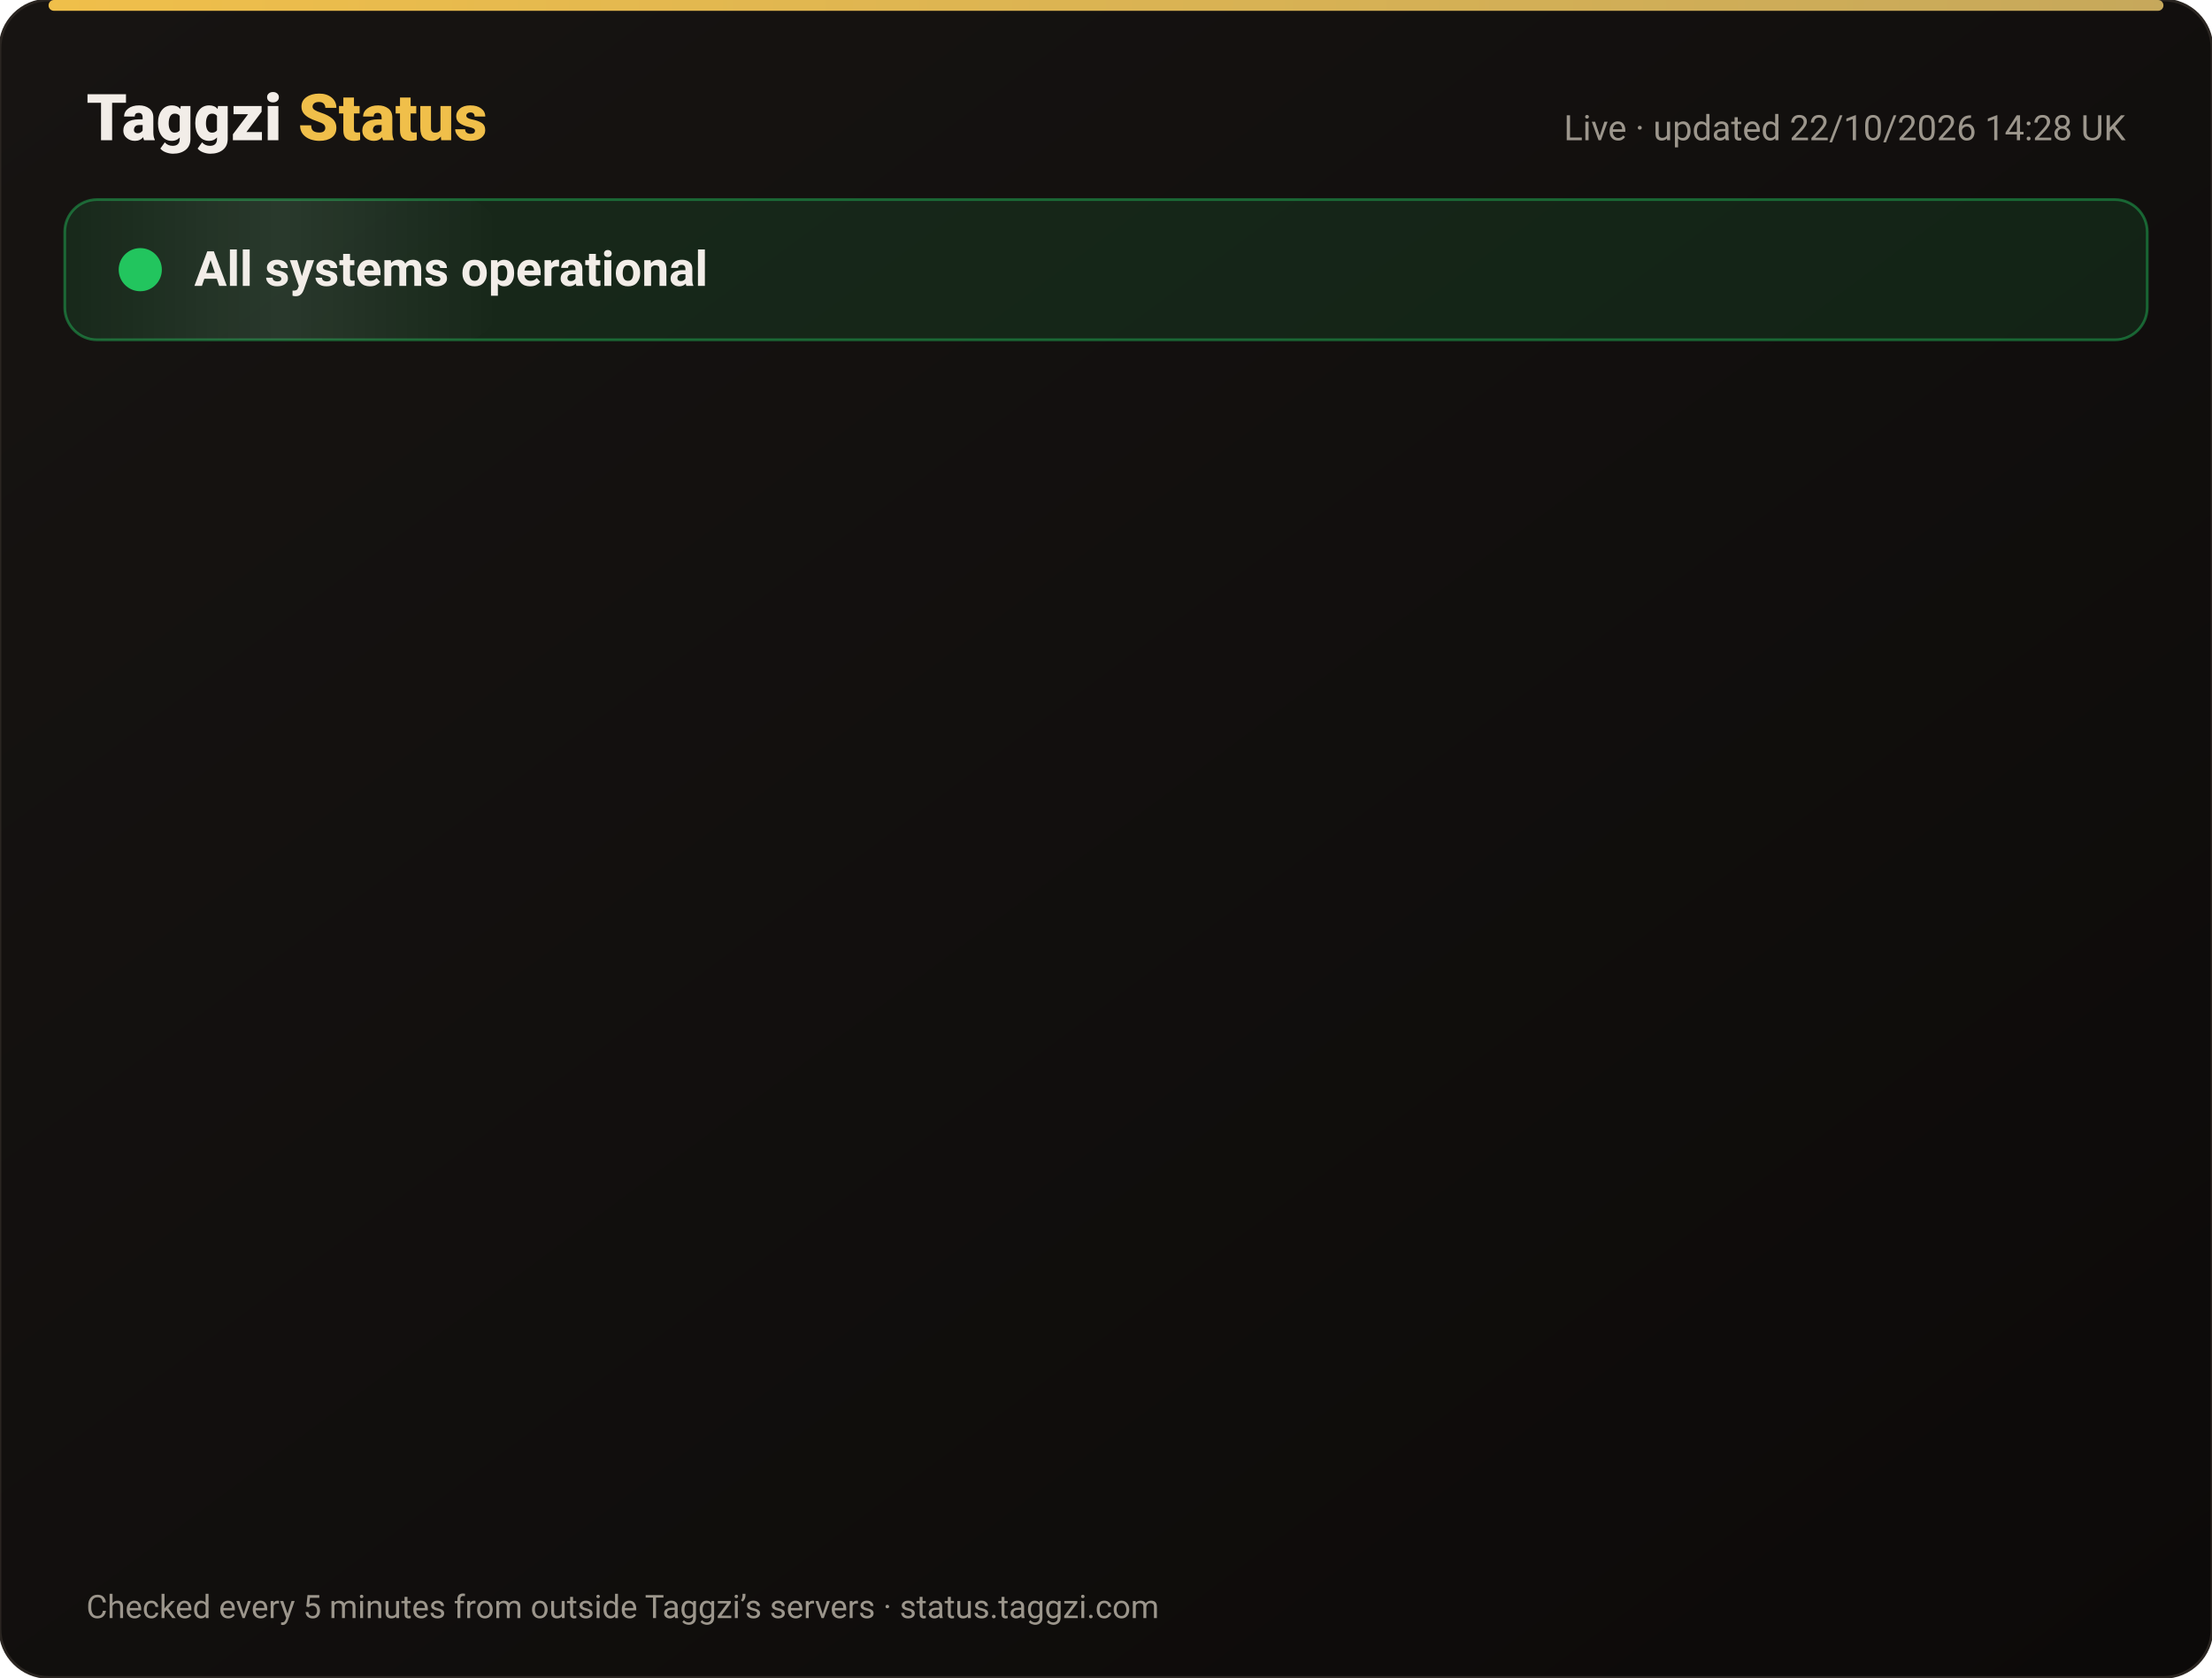
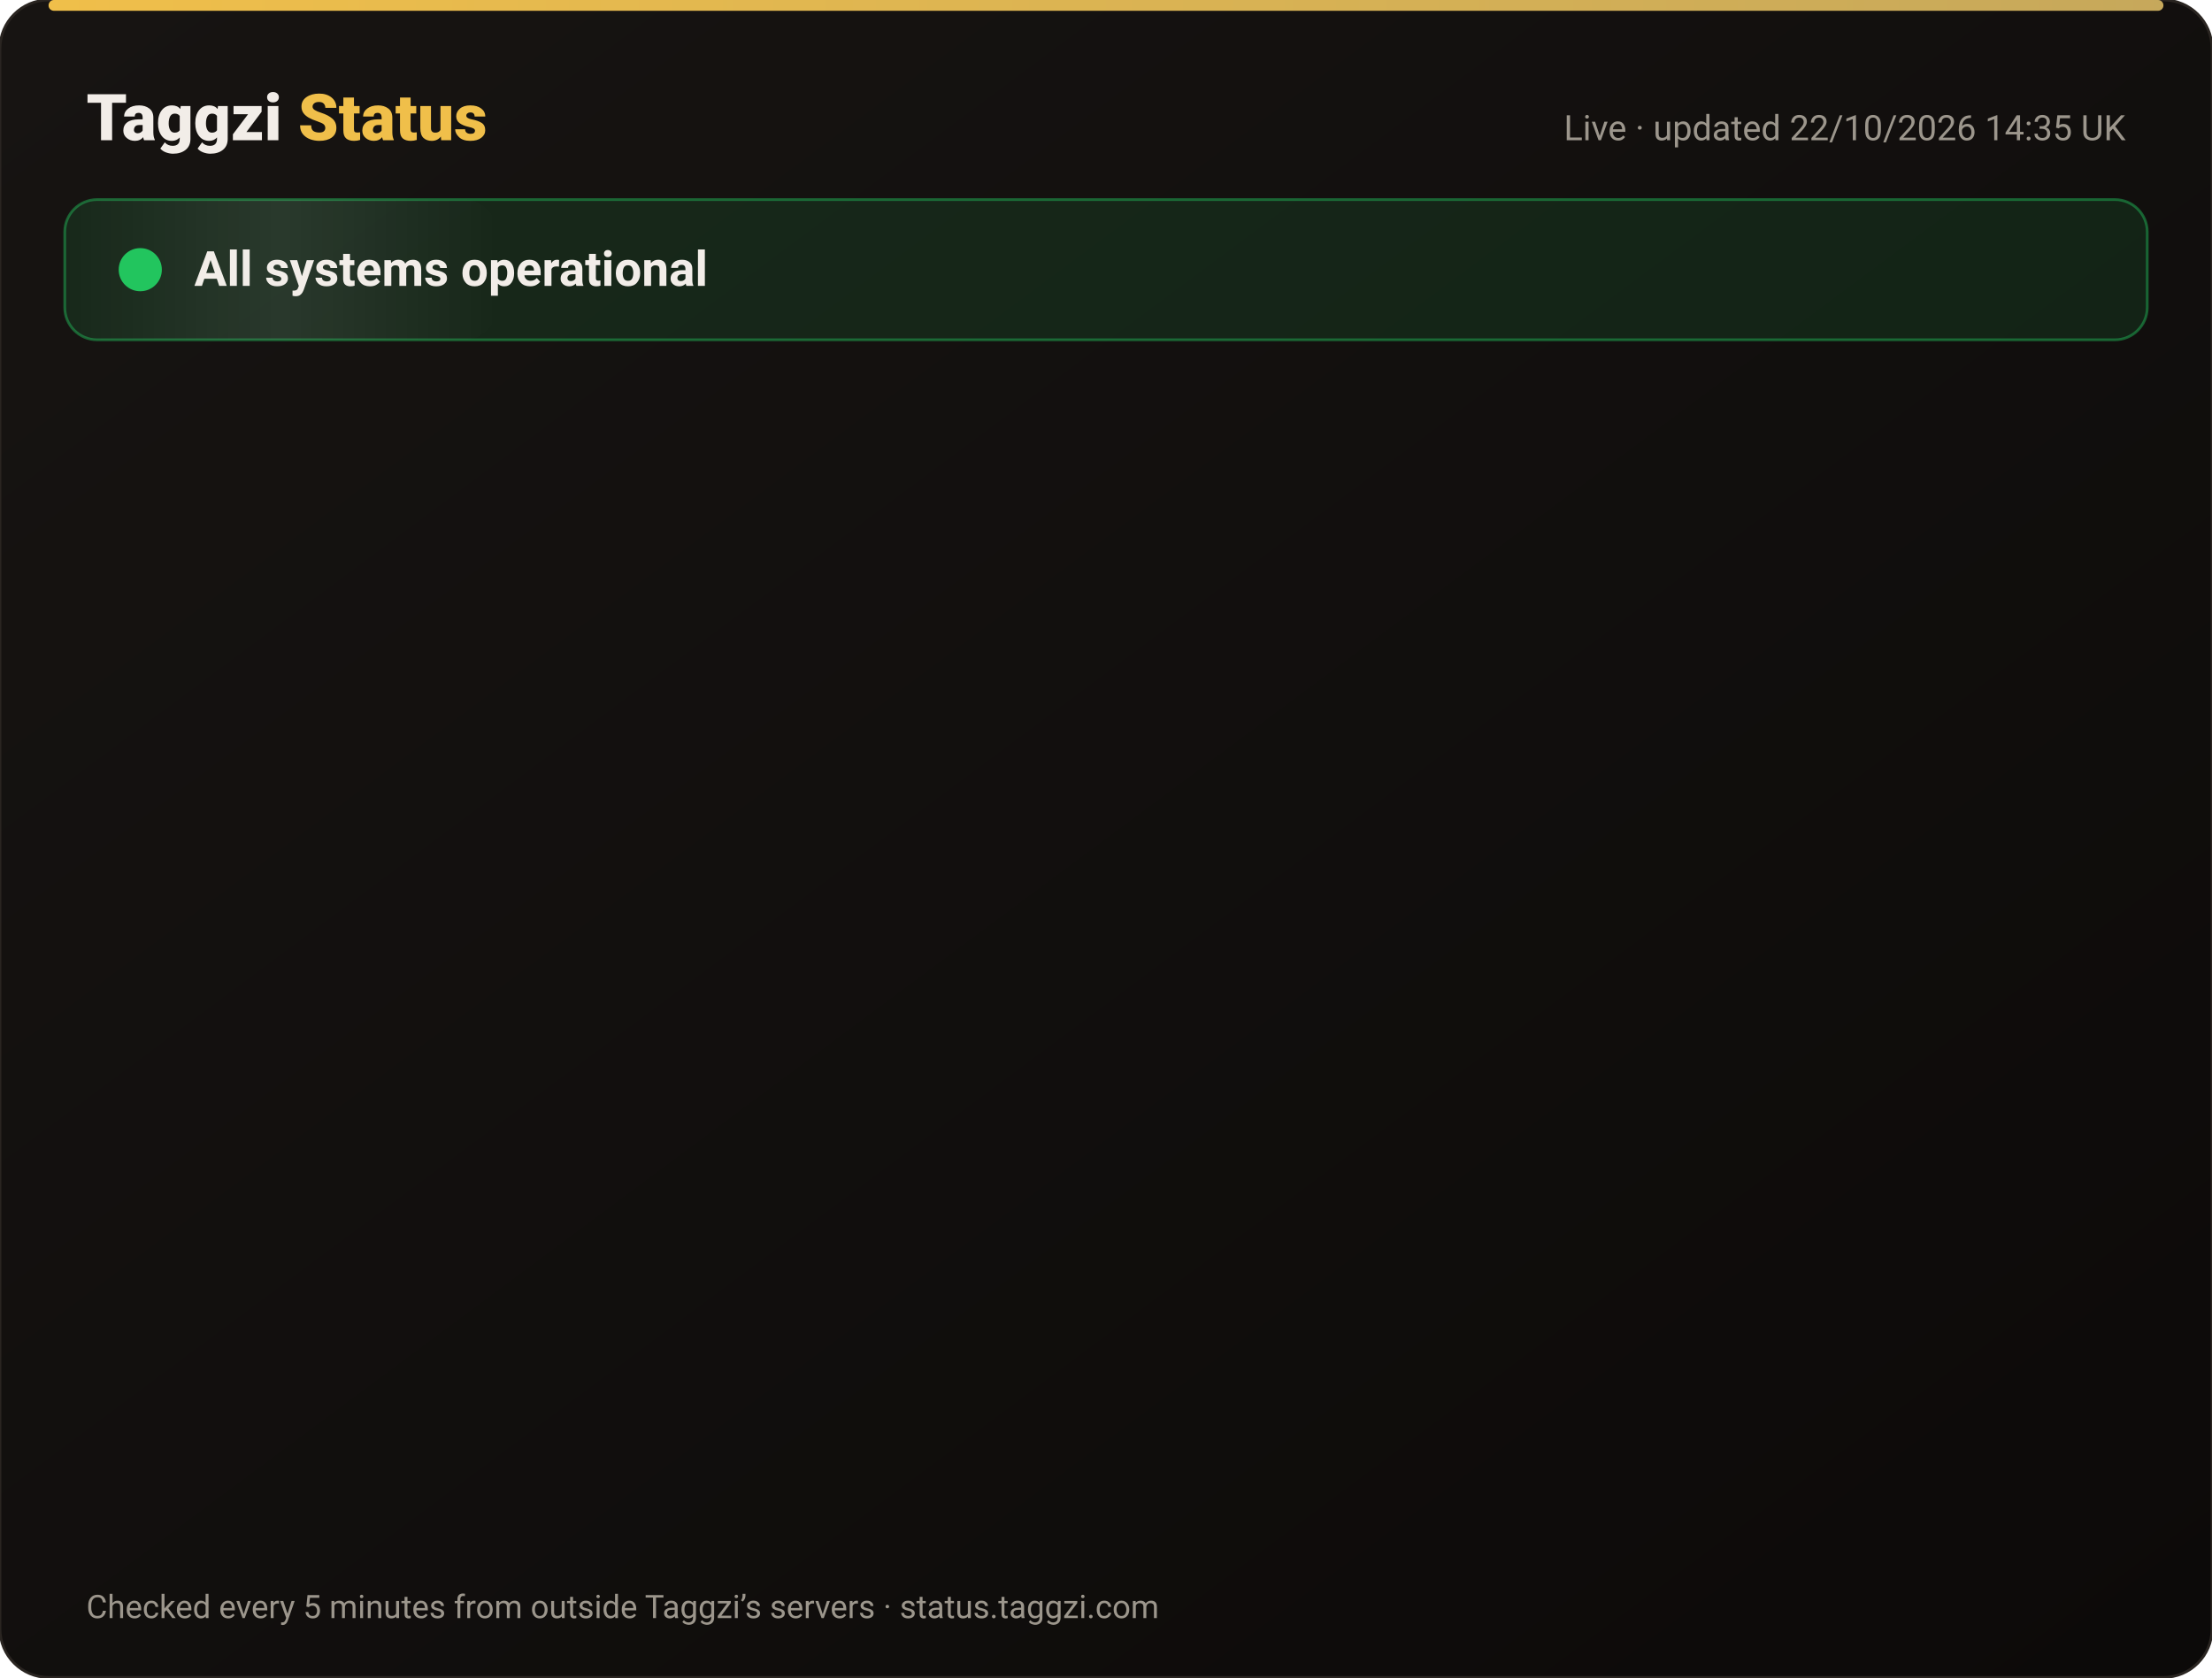
<svg xmlns="http://www.w3.org/2000/svg" width="820" height="622" viewBox="0 0 820 622" font-family="-apple-system,Segoe UI,Roboto,Helvetica,Arial,sans-serif">
  <defs>
    <linearGradient id="bg" x1="0" y1="0" x2="1" y2="1">
      <stop offset="0" stop-color="#171412" />
      <stop offset="1" stop-color="#0C0A09" />
    </linearGradient>
    <linearGradient id="gold" x1="0" x2="1">
      <stop offset="0" stop-color="#F0BF4A" />
      <stop offset="1" stop-color="#c6a85b" />
    </linearGradient>
    <linearGradient id="shine" x1="0" x2="1">
      <stop offset="0" stop-color="#fff" stop-opacity="0" />
      <stop offset=".5" stop-color="#fff" stop-opacity=".08" />
      <stop offset="1" stop-color="#fff" stop-opacity="0" />
    </linearGradient>
  </defs>
  <rect width="820" height="622" rx="18" fill="url(#bg)" stroke="#2a2521" />
  <rect x="18" y="0" width="784" height="4" rx="2" fill="url(#gold)" />
  <text x="32" y="52" font-size="24" font-weight="800" fill="#F2EDE8">Taggzi <tspan fill="#F0BF4A">Status</tspan>
  </text>
-   <text x="788" y="52" font-size="13" fill="#9C968C" text-anchor="end">Live · updated 22/10/2026 14:28 UK</text>
+   <text x="788" y="52" font-size="13" fill="#9C968C" text-anchor="end">Live · updated 22/10/2026 14:35 UK</text>
  <rect x="24" y="74" width="772" height="52" rx="12" fill="#22c55e" fill-opacity=".12" stroke="#22c55e" stroke-opacity=".45" />
  <rect x="24" y="74" width="160" height="52" rx="12" fill="url(#shine)">
    <animate attributeName="x" from="-160" to="820" dur="4s" repeatCount="indefinite" />
  </rect>
  <circle cx="52" cy="100" r="7" fill="#22c55e" />
  <circle cx="52" cy="100" r="7" fill="none" stroke="#22c55e" stroke-width="2">
    <animate attributeName="r" values="7;15;7" dur="2s" repeatCount="indefinite" />
    <animate attributeName="opacity" values=".9;0;.9" dur="2s" repeatCount="indefinite" />
  </circle>
  <text x="72" y="106" font-size="18" font-weight="700" fill="#F2EDE8">All systems operational</text>
  <g opacity="0">
    <animate attributeName="opacity" from="0" to="1" begin="0.00s" dur=".6s" fill="freeze" />
    <line x1="32" y1="188" x2="788" y2="188" stroke="#2a2521" />
    <circle cx="44" cy="166" r="6" fill="#22c55e">
      <animate attributeName="opacity" values="1;.45;1" dur="2.4s" begin="0.00s" repeatCount="indefinite" />
    </circle>
    <text x="62" y="171" font-size="15" font-weight="650" fill="#F2EDE8">Website</text>
    <text x="630" y="171" font-size="13" fill="#9C968C" text-anchor="end">100.00% uptime</text>
    <rect x="648" y="154" width="140" height="24" rx="12" fill="#22c55e" fill-opacity=".14" stroke="#22c55e" stroke-opacity=".5" />
    <text x="718" y="171" font-size="12" font-weight="700" fill="#22c55e" text-anchor="middle">Operational</text>
  </g>
  <g opacity="0">
    <animate attributeName="opacity" from="0" to="1" begin="0.15s" dur=".6s" fill="freeze" />
    <line x1="32" y1="234" x2="788" y2="234" stroke="#2a2521" />
    <circle cx="44" cy="212" r="6" fill="#22c55e">
      <animate attributeName="opacity" values="1;.45;1" dur="2.4s" begin="0.15s" repeatCount="indefinite" />
    </circle>
    <text x="62" y="217" font-size="15" font-weight="650" fill="#F2EDE8">Tag scans</text>
    <text x="630" y="217" font-size="13" fill="#9C968C" text-anchor="end">100.00% uptime</text>
    <rect x="648" y="200" width="140" height="24" rx="12" fill="#22c55e" fill-opacity=".14" stroke="#22c55e" stroke-opacity=".5" />
    <text x="718" y="217" font-size="12" font-weight="700" fill="#22c55e" text-anchor="middle">Operational</text>
  </g>
  <g opacity="0">
    <animate attributeName="opacity" from="0" to="1" begin="0.30s" dur=".6s" fill="freeze" />
    <line x1="32" y1="280" x2="788" y2="280" stroke="#2a2521" />
    <circle cx="44" cy="258" r="6" fill="#22c55e">
      <animate attributeName="opacity" values="1;.45;1" dur="2.4s" begin="0.30s" repeatCount="indefinite" />
    </circle>
    <text x="62" y="263" font-size="15" font-weight="650" fill="#F2EDE8">Manual tag lookup</text>
    <text x="630" y="263" font-size="13" fill="#9C968C" text-anchor="end">100.00% uptime</text>
    <rect x="648" y="246" width="140" height="24" rx="12" fill="#22c55e" fill-opacity=".14" stroke="#22c55e" stroke-opacity=".5" />
    <text x="718" y="263" font-size="12" font-weight="700" fill="#22c55e" text-anchor="middle">Operational</text>
  </g>
  <g opacity="0">
    <animate attributeName="opacity" from="0" to="1" begin="0.45s" dur=".6s" fill="freeze" />
    <line x1="32" y1="326" x2="788" y2="326" stroke="#2a2521" />
    <circle cx="44" cy="304" r="6" fill="#22c55e">
      <animate attributeName="opacity" values="1;.45;1" dur="2.4s" begin="0.45s" repeatCount="indefinite" />
    </circle>
    <text x="62" y="309" font-size="15" font-weight="650" fill="#F2EDE8">App &amp; login</text>
    <text x="630" y="309" font-size="13" fill="#9C968C" text-anchor="end">100.00% uptime</text>
    <rect x="648" y="292" width="140" height="24" rx="12" fill="#22c55e" fill-opacity=".14" stroke="#22c55e" stroke-opacity=".5" />
    <text x="718" y="309" font-size="12" font-weight="700" fill="#22c55e" text-anchor="middle">Operational</text>
  </g>
  <g opacity="0">
    <animate attributeName="opacity" from="0" to="1" begin="0.60s" dur=".6s" fill="freeze" />
    <line x1="32" y1="372" x2="788" y2="372" stroke="#2a2521" />
    <circle cx="44" cy="350" r="6" fill="#22c55e">
      <animate attributeName="opacity" values="1;.45;1" dur="2.4s" begin="0.60s" repeatCount="indefinite" />
    </circle>
    <text x="62" y="355" font-size="15" font-weight="650" fill="#F2EDE8">Community alerts</text>
    <text x="630" y="355" font-size="13" fill="#9C968C" text-anchor="end">100.00% uptime</text>
    <rect x="648" y="338" width="140" height="24" rx="12" fill="#22c55e" fill-opacity=".14" stroke="#22c55e" stroke-opacity=".5" />
    <text x="718" y="355" font-size="12" font-weight="700" fill="#22c55e" text-anchor="middle">Operational</text>
  </g>
  <g opacity="0">
    <animate attributeName="opacity" from="0" to="1" begin="0.75s" dur=".6s" fill="freeze" />
    <line x1="32" y1="418" x2="788" y2="418" stroke="#2a2521" />
    <circle cx="44" cy="396" r="6" fill="#22c55e">
      <animate attributeName="opacity" values="1;.45;1" dur="2.4s" begin="0.75s" repeatCount="indefinite" />
    </circle>
    <text x="62" y="401" font-size="15" font-weight="650" fill="#F2EDE8">Private calling</text>
    <text x="630" y="401" font-size="13" fill="#9C968C" text-anchor="end">100.00% uptime</text>
    <rect x="648" y="384" width="140" height="24" rx="12" fill="#22c55e" fill-opacity=".14" stroke="#22c55e" stroke-opacity=".5" />
    <text x="718" y="401" font-size="12" font-weight="700" fill="#22c55e" text-anchor="middle">Operational</text>
  </g>
  <g opacity="0">
    <animate attributeName="opacity" from="0" to="1" begin="0.90s" dur=".6s" fill="freeze" />
    <line x1="32" y1="464" x2="788" y2="464" stroke="#2a2521" />
    <circle cx="44" cy="442" r="6" fill="#22c55e">
      <animate attributeName="opacity" values="1;.45;1" dur="2.4s" begin="0.90s" repeatCount="indefinite" />
    </circle>
    <text x="62" y="447" font-size="15" font-weight="650" fill="#F2EDE8">Payments</text>
    <text x="630" y="447" font-size="13" fill="#9C968C" text-anchor="end">99.98% uptime</text>
    <rect x="648" y="430" width="140" height="24" rx="12" fill="#22c55e" fill-opacity=".14" stroke="#22c55e" stroke-opacity=".5" />
    <text x="718" y="447" font-size="12" font-weight="700" fill="#22c55e" text-anchor="middle">Operational</text>
  </g>
  <g opacity="0">
    <animate attributeName="opacity" from="0" to="1" begin="1.05s" dur=".6s" fill="freeze" />
    <line x1="32" y1="510" x2="788" y2="510" stroke="#2a2521" />
    <circle cx="44" cy="488" r="6" fill="#22c55e">
      <animate attributeName="opacity" values="1;.45;1" dur="2.4s" begin="1.05s" repeatCount="indefinite" />
    </circle>
    <text x="62" y="493" font-size="15" font-weight="650" fill="#F2EDE8">Email &amp; support</text>
    <text x="630" y="493" font-size="13" fill="#9C968C" text-anchor="end">100.00% uptime</text>
    <rect x="648" y="476" width="140" height="24" rx="12" fill="#22c55e" fill-opacity=".14" stroke="#22c55e" stroke-opacity=".5" />
    <text x="718" y="493" font-size="12" font-weight="700" fill="#22c55e" text-anchor="middle">Operational</text>
  </g>
  <g opacity="0">
    <animate attributeName="opacity" from="0" to="1" begin="1.20s" dur=".6s" fill="freeze" />
    <line x1="32" y1="556" x2="788" y2="556" stroke="#2a2521" />
    <circle cx="44" cy="534" r="6" fill="#22c55e">
      <animate attributeName="opacity" values="1;.45;1" dur="2.4s" begin="1.20s" repeatCount="indefinite" />
    </circle>
    <text x="62" y="539" font-size="15" font-weight="650" fill="#F2EDE8">Secure connection (SSL)</text>
    <text x="630" y="539" font-size="13" fill="#9C968C" text-anchor="end">100.00% uptime</text>
    <rect x="648" y="522" width="140" height="24" rx="12" fill="#22c55e" fill-opacity=".14" stroke="#22c55e" stroke-opacity=".5" />
    <text x="718" y="539" font-size="12" font-weight="700" fill="#22c55e" text-anchor="middle">Operational</text>
  </g>
  <text x="32" y="600" font-size="12" fill="#9C968C">Checked every 5 minutes from outside Taggzi’s servers · status.taggzi.com</text>
</svg>
